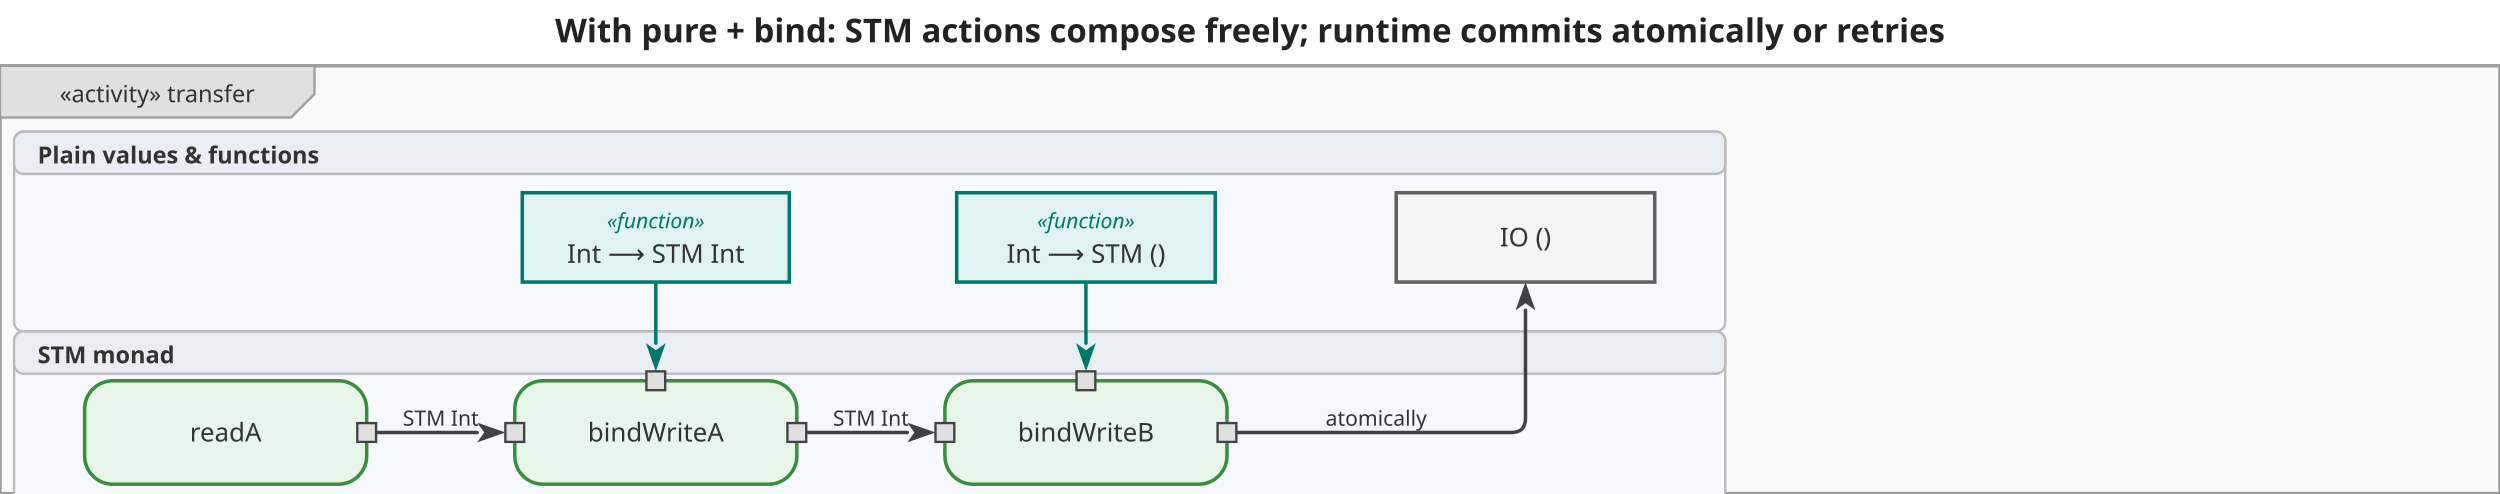
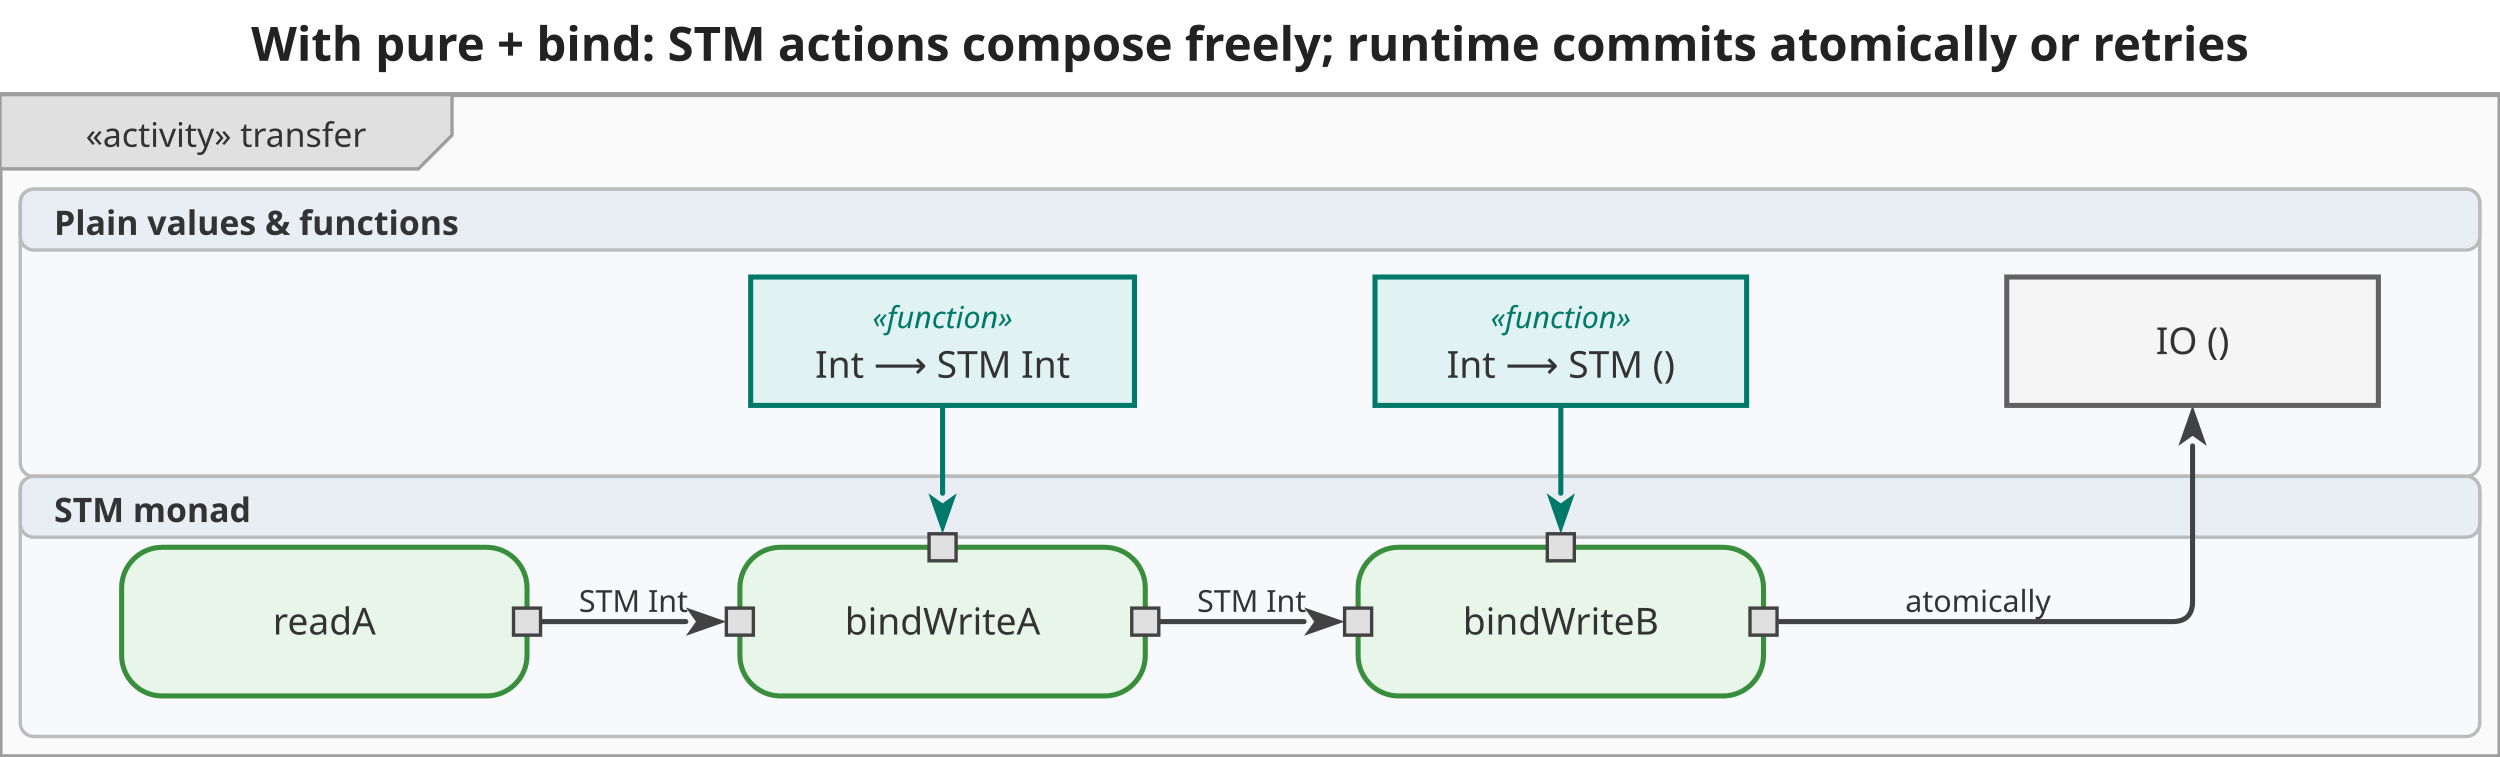
- <svg xmlns="http://www.w3.org/2000/svg" viewBox="0 0 1063.6 210" width="1063.6" height="210">
+ <svg xmlns="http://www.w3.org/2000/svg" viewBox="0 0 740 224" width="740" height="224">
  <defs>
    <marker id="arrowFilled" viewBox="0 0 10 10" refX="0" refY="5" markerWidth="8" markerHeight="8" orient="auto-start-reverse">
      <path d="M0,1.5 L10,5 L0,8.5 L2.5,5 Z" fill="#424242" />
    </marker>
    <marker id="arrowOpen" viewBox="0 0 10 10" refX="0" refY="5" markerWidth="8" markerHeight="8" orient="auto-start-reverse">
      <path d="M0,1.5 L10,5 L0,8.5" fill="none" stroke="#424242" stroke-width="1.25" />
    </marker>
    <marker id="arrowHof" viewBox="0 0 10 10" refX="0" refY="5" markerWidth="8" markerHeight="8" orient="auto-start-reverse">
      <path d="M0,1.5 L10,5 L0,8.5 L2.5,5 Z" fill="#00796b" />
    </marker>
  </defs>
-   <rect width="1063.6" height="210" fill="white" />
-   <text x="531.8" y="18" text-anchor="middle" font-size="14" font-weight="bold" font-family="sans-serif" fill="#222">With pure + bind: STM actions compose freely; runtime commits atomically or retries</text>
+   <rect width="740" height="224" fill="white" />
+   <text x="370" y="18" text-anchor="middle" font-size="14" font-weight="bold" font-family="sans-serif" fill="#222">With pure + bind: STM actions compose freely; runtime commits atomically or retries</text>
  <g transform="translate(0,28) scale(1)">
-     <rect x="0" y="0" width="1063.6" height="182" fill="#fafafa" stroke="#9e9e9e" stroke-width="1.5" />
+     <rect x="0" y="0" width="740" height="196" fill="#fafafa" stroke="#9e9e9e" stroke-width="1.5" />
    <g class="diagram-frame-tab tab-activity">
      <path d="M0,0 L133.8,0 L133.8,12 L123.8,22 L0,22 Z" fill="#e0e0e0" stroke="#9e9e9e" stroke-width="1" />
      <text x="66.9" y="12" text-anchor="middle" font-size="10" font-family="sans-serif" dominant-baseline="middle" fill="#333">«activity» transfer</text>
    </g>
    <g class="swimlane lane-plain">
      <rect x="6" y="28" width="728" height="85" fill="#f7f9fc" stroke="#bbbbbb" stroke-width="1" rx="4" ry="4" />
      <rect x="6" y="28" width="728" height="18" fill="#e9eef5" stroke="#bbbbbb" stroke-width="1" rx="4" ry="4" />
      <text x="16" y="38" text-anchor="start" font-size="10" font-weight="bold" font-family="sans-serif" dominant-baseline="middle" fill="#333">Plain values &amp; functions</text>
    </g>
    <g class="swimlane lane-monad">
      <rect x="6" y="113" width="728" height="77" fill="#f7f9fc" stroke="#bbbbbb" stroke-width="1" rx="4" ry="4" />
      <rect x="6" y="113" width="728" height="18" fill="#e9eef5" stroke="#bbbbbb" stroke-width="1" rx="4" ry="4" />
      <text x="16" y="123" text-anchor="start" font-size="10" font-weight="bold" font-family="sans-serif" dominant-baseline="middle" fill="#333">STM monad</text>
    </g>
    <g class="edge">
      <path d="M156.0,156.0 L203.0,156.0" fill="none" stroke="#424242" stroke-width="1.5" stroke-linejoin="round" stroke-linecap="round" marker-end="url(#arrowFilled)" />
      <text x="187.5" y="150" text-anchor="middle" dominant-baseline="middle" font-size="9" font-family="sans-serif" fill="#333">STM Int</text>
    </g>
    <g class="edge">
      <path d="M339.0,156.0 L386.0,156.0" fill="none" stroke="#424242" stroke-width="1.5" stroke-linejoin="round" stroke-linecap="round" marker-end="url(#arrowFilled)" />
      <text x="370.5" y="150" text-anchor="middle" dominant-baseline="middle" font-size="9" font-family="sans-serif" fill="#333">STM Int</text>
    </g>
    <g class="edge">
      <path d="M518.0,156.0 L643.0,156.0 Q649.0,156.0 649.0,150.0 L649.0,104.0" fill="none" stroke="#424242" stroke-width="1.5" stroke-linejoin="round" stroke-linecap="round" marker-end="url(#arrowFilled)" />
      <text x="585.5" y="150" text-anchor="middle" dominant-baseline="middle" font-size="9" font-family="sans-serif" fill="#333">atomically</text>
    </g>
    <g class="edge hof-edge">
      <path d="M279.0,92.0 L279.0,118.0" fill="none" stroke="#00796b" stroke-width="1.5" stroke-linejoin="round" stroke-linecap="round" marker-end="url(#arrowHof)" />
    </g>
    <g class="edge hof-edge">
      <path d="M462.0,92.0 L462.0,118.0" fill="none" stroke="#00796b" stroke-width="1.5" stroke-linejoin="round" stroke-linecap="round" marker-end="url(#arrowHof)" />
    </g>
    <g class="action-node">
      <rect x="36" y="134" width="120" height="44" rx="12" fill="#e8f5e9" stroke="#388e3c" stroke-width="1.5" />
      <text class="action-label" x="96" y="156" text-anchor="middle" font-size="11" font-family="sans-serif" dominant-baseline="middle" fill="#333">readA</text>
      <g class="pin pin-out">
        <rect x="152" y="152" width="8" height="8" fill="#e0e0e0" stroke="#424242" stroke-width="1" />
      </g>
    </g>
    <g class="action-node">
      <rect x="219" y="134" width="120" height="44" rx="12" fill="#e8f5e9" stroke="#388e3c" stroke-width="1.5" />
      <text class="action-label" x="279" y="156" text-anchor="middle" font-size="11" font-family="sans-serif" dominant-baseline="middle" fill="#333">bindWriteA</text>
      <g class="pin pin-in">
        <rect x="215" y="152" width="8" height="8" fill="#e0e0e0" stroke="#424242" stroke-width="1" />
      </g>
      <g class="pin pin-in">
        <rect x="275" y="130" width="8" height="8" fill="#e0e0e0" stroke="#424242" stroke-width="1" />
      </g>
      <g class="pin pin-out">
        <rect x="335" y="152" width="8" height="8" fill="#e0e0e0" stroke="#424242" stroke-width="1" />
      </g>
    </g>
    <g class="action-node">
      <rect x="402" y="134" width="120" height="44" rx="12" fill="#e8f5e9" stroke="#388e3c" stroke-width="1.5" />
      <text class="action-label" x="462" y="156" text-anchor="middle" font-size="11" font-family="sans-serif" dominant-baseline="middle" fill="#333">bindWriteB</text>
      <g class="pin pin-in">
        <rect x="398" y="152" width="8" height="8" fill="#e0e0e0" stroke="#424242" stroke-width="1" />
      </g>
      <g class="pin pin-in">
        <rect x="458" y="130" width="8" height="8" fill="#e0e0e0" stroke="#424242" stroke-width="1" />
      </g>
      <g class="pin pin-out">
        <rect x="518" y="152" width="8" height="8" fill="#e0e0e0" stroke="#424242" stroke-width="1" />
      </g>
    </g>
    <g class="object-node hof">
      <rect x="222.2" y="54" width="113.6" height="38" fill="#e0f2f1" stroke="#00796b" stroke-width="1.5" />
      <text x="279" y="66" text-anchor="middle" font-size="9" font-style="italic" font-family="sans-serif" dominant-baseline="middle" fill="#00796b">«function»</text>
      <text x="279" y="80" text-anchor="middle" font-size="11" font-family="sans-serif" dominant-baseline="middle" fill="#333">Int ⟶ STM Int</text>
    </g>
    <g class="object-node hof">
      <rect x="407" y="54" width="110" height="38" fill="#e0f2f1" stroke="#00796b" stroke-width="1.5" />
      <text x="462" y="66" text-anchor="middle" font-size="9" font-style="italic" font-family="sans-serif" dominant-baseline="middle" fill="#00796b">«function»</text>
      <text x="462" y="80" text-anchor="middle" font-size="11" font-family="sans-serif" dominant-baseline="middle" fill="#333">Int ⟶ STM ()</text>
    </g>
    <g class="object-node">
      <rect x="594" y="54" width="110" height="38" fill="#f5f5f5" stroke="#616161" stroke-width="1.5" />
      <text x="649" y="73" text-anchor="middle" font-size="11" font-family="sans-serif" dominant-baseline="middle" fill="#333">IO ()</text>
    </g>
  </g>
</svg>
